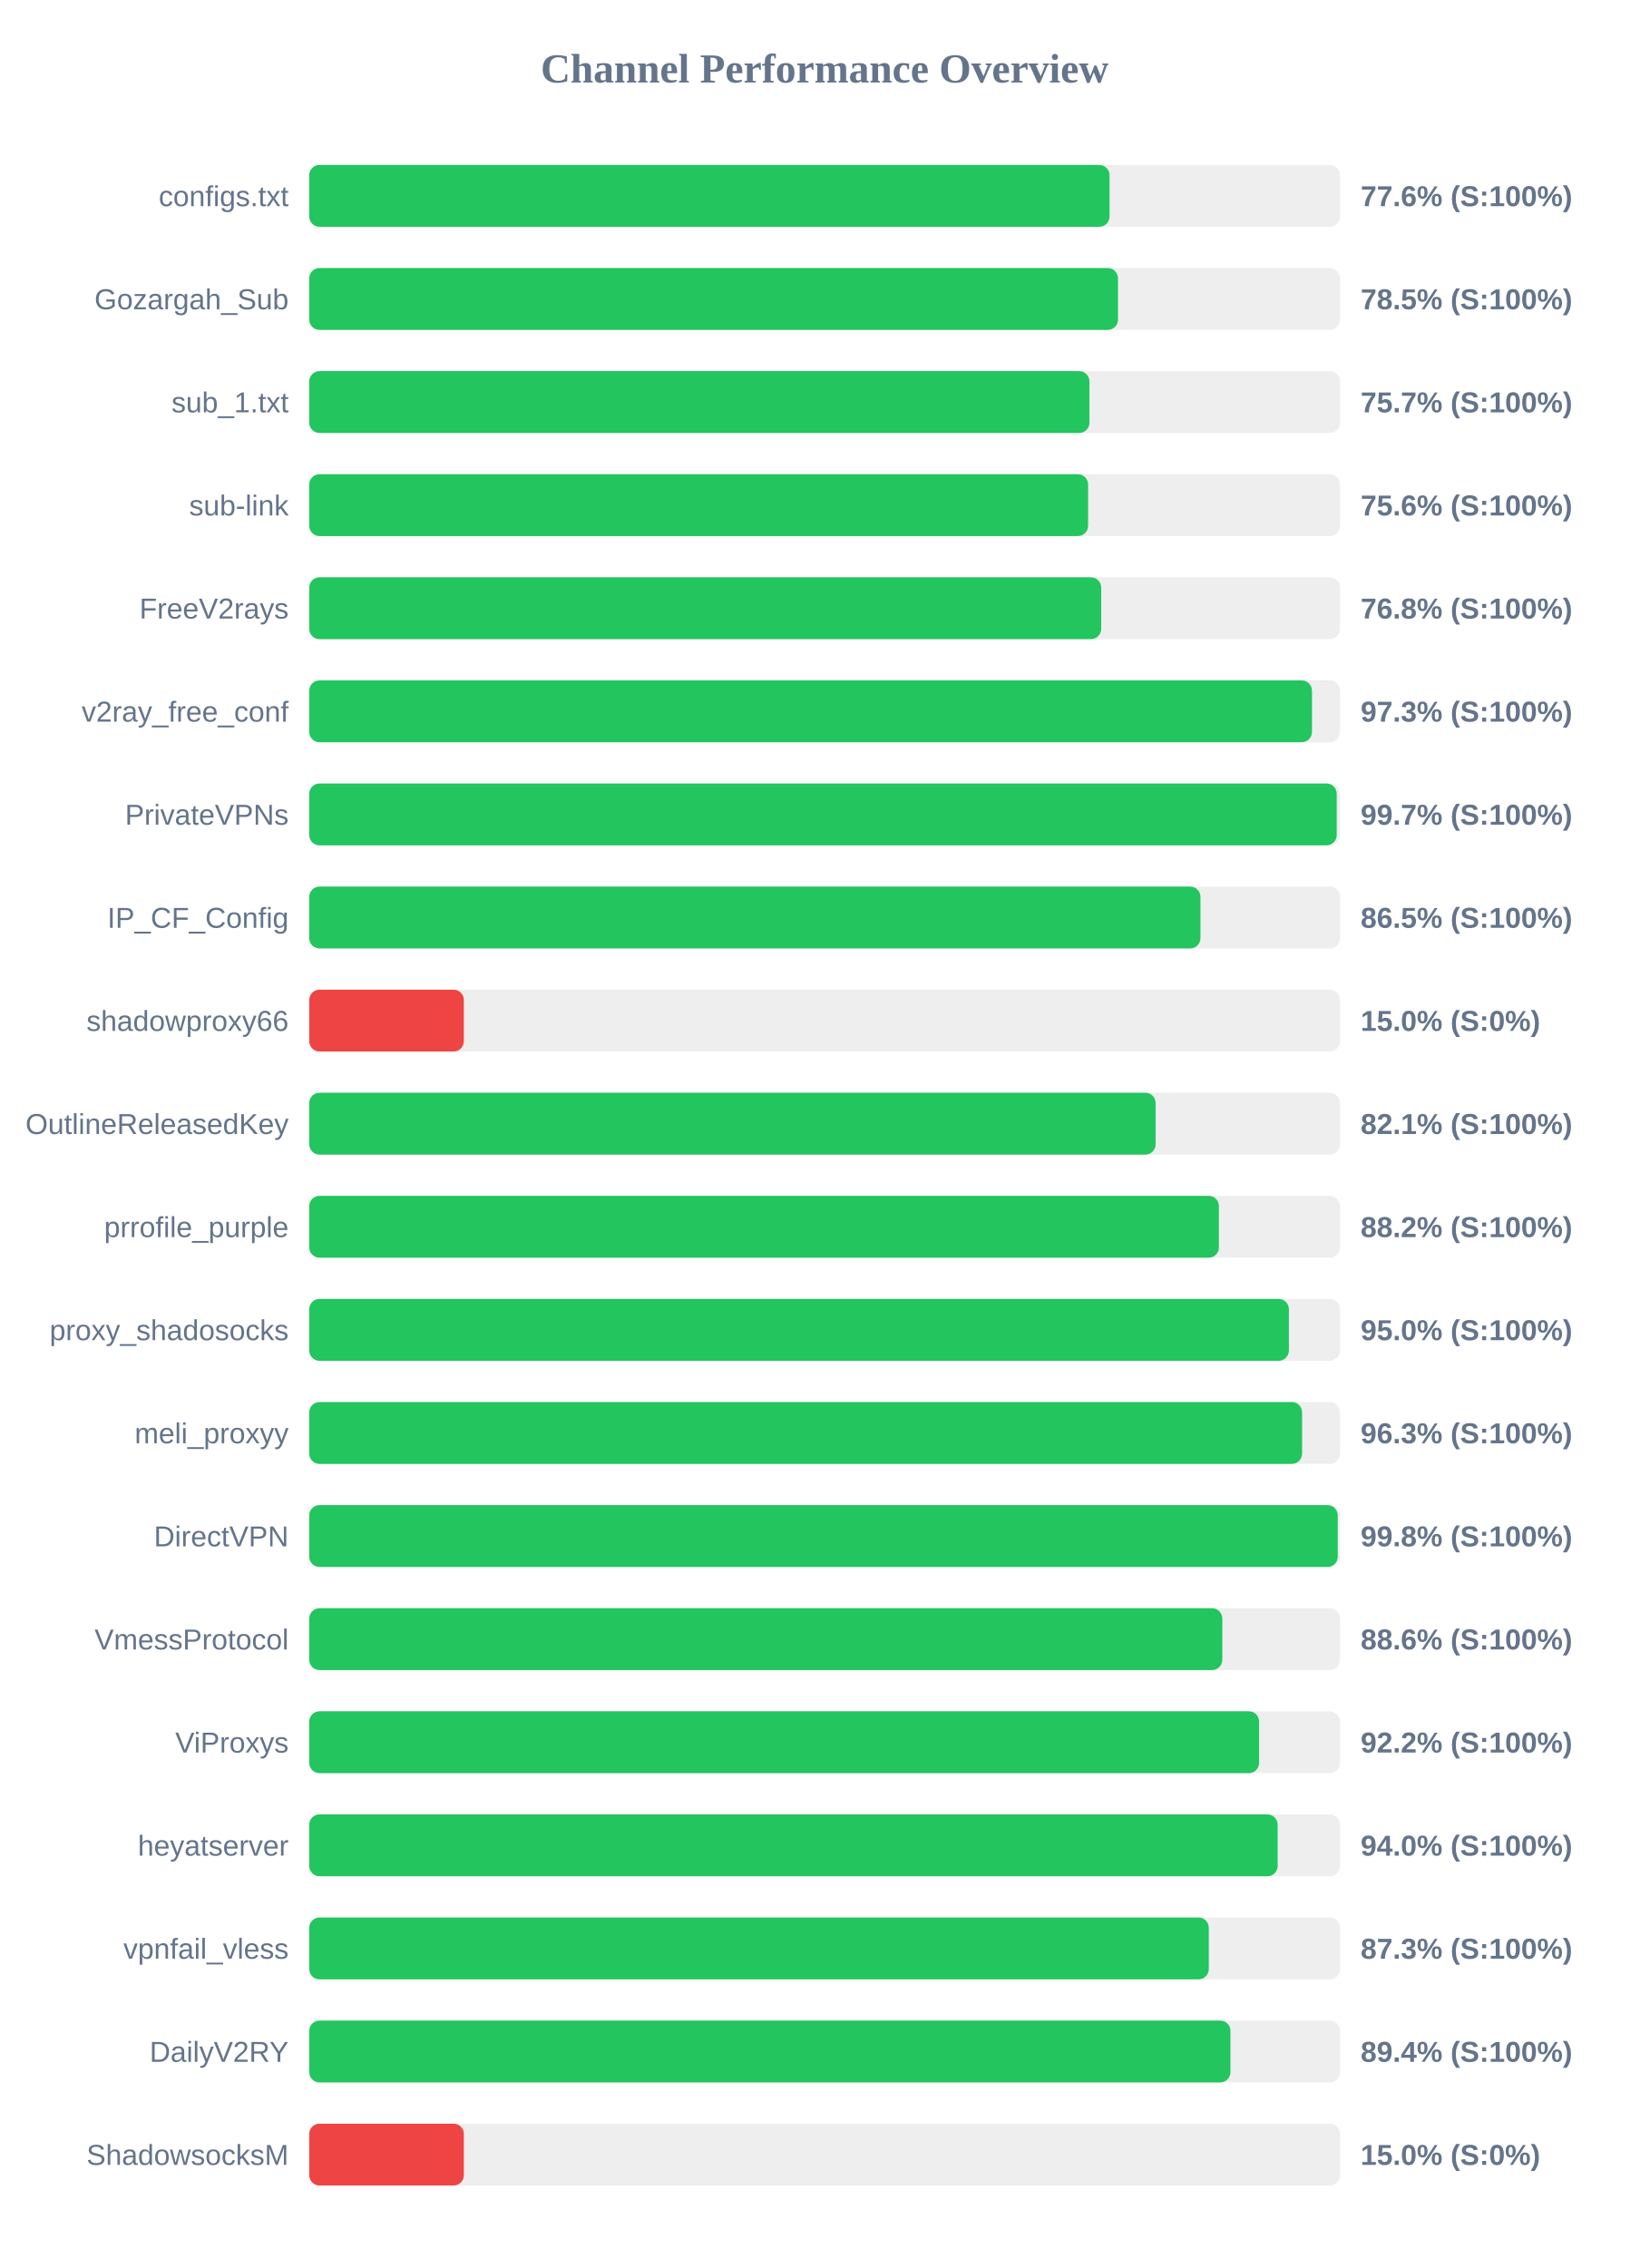
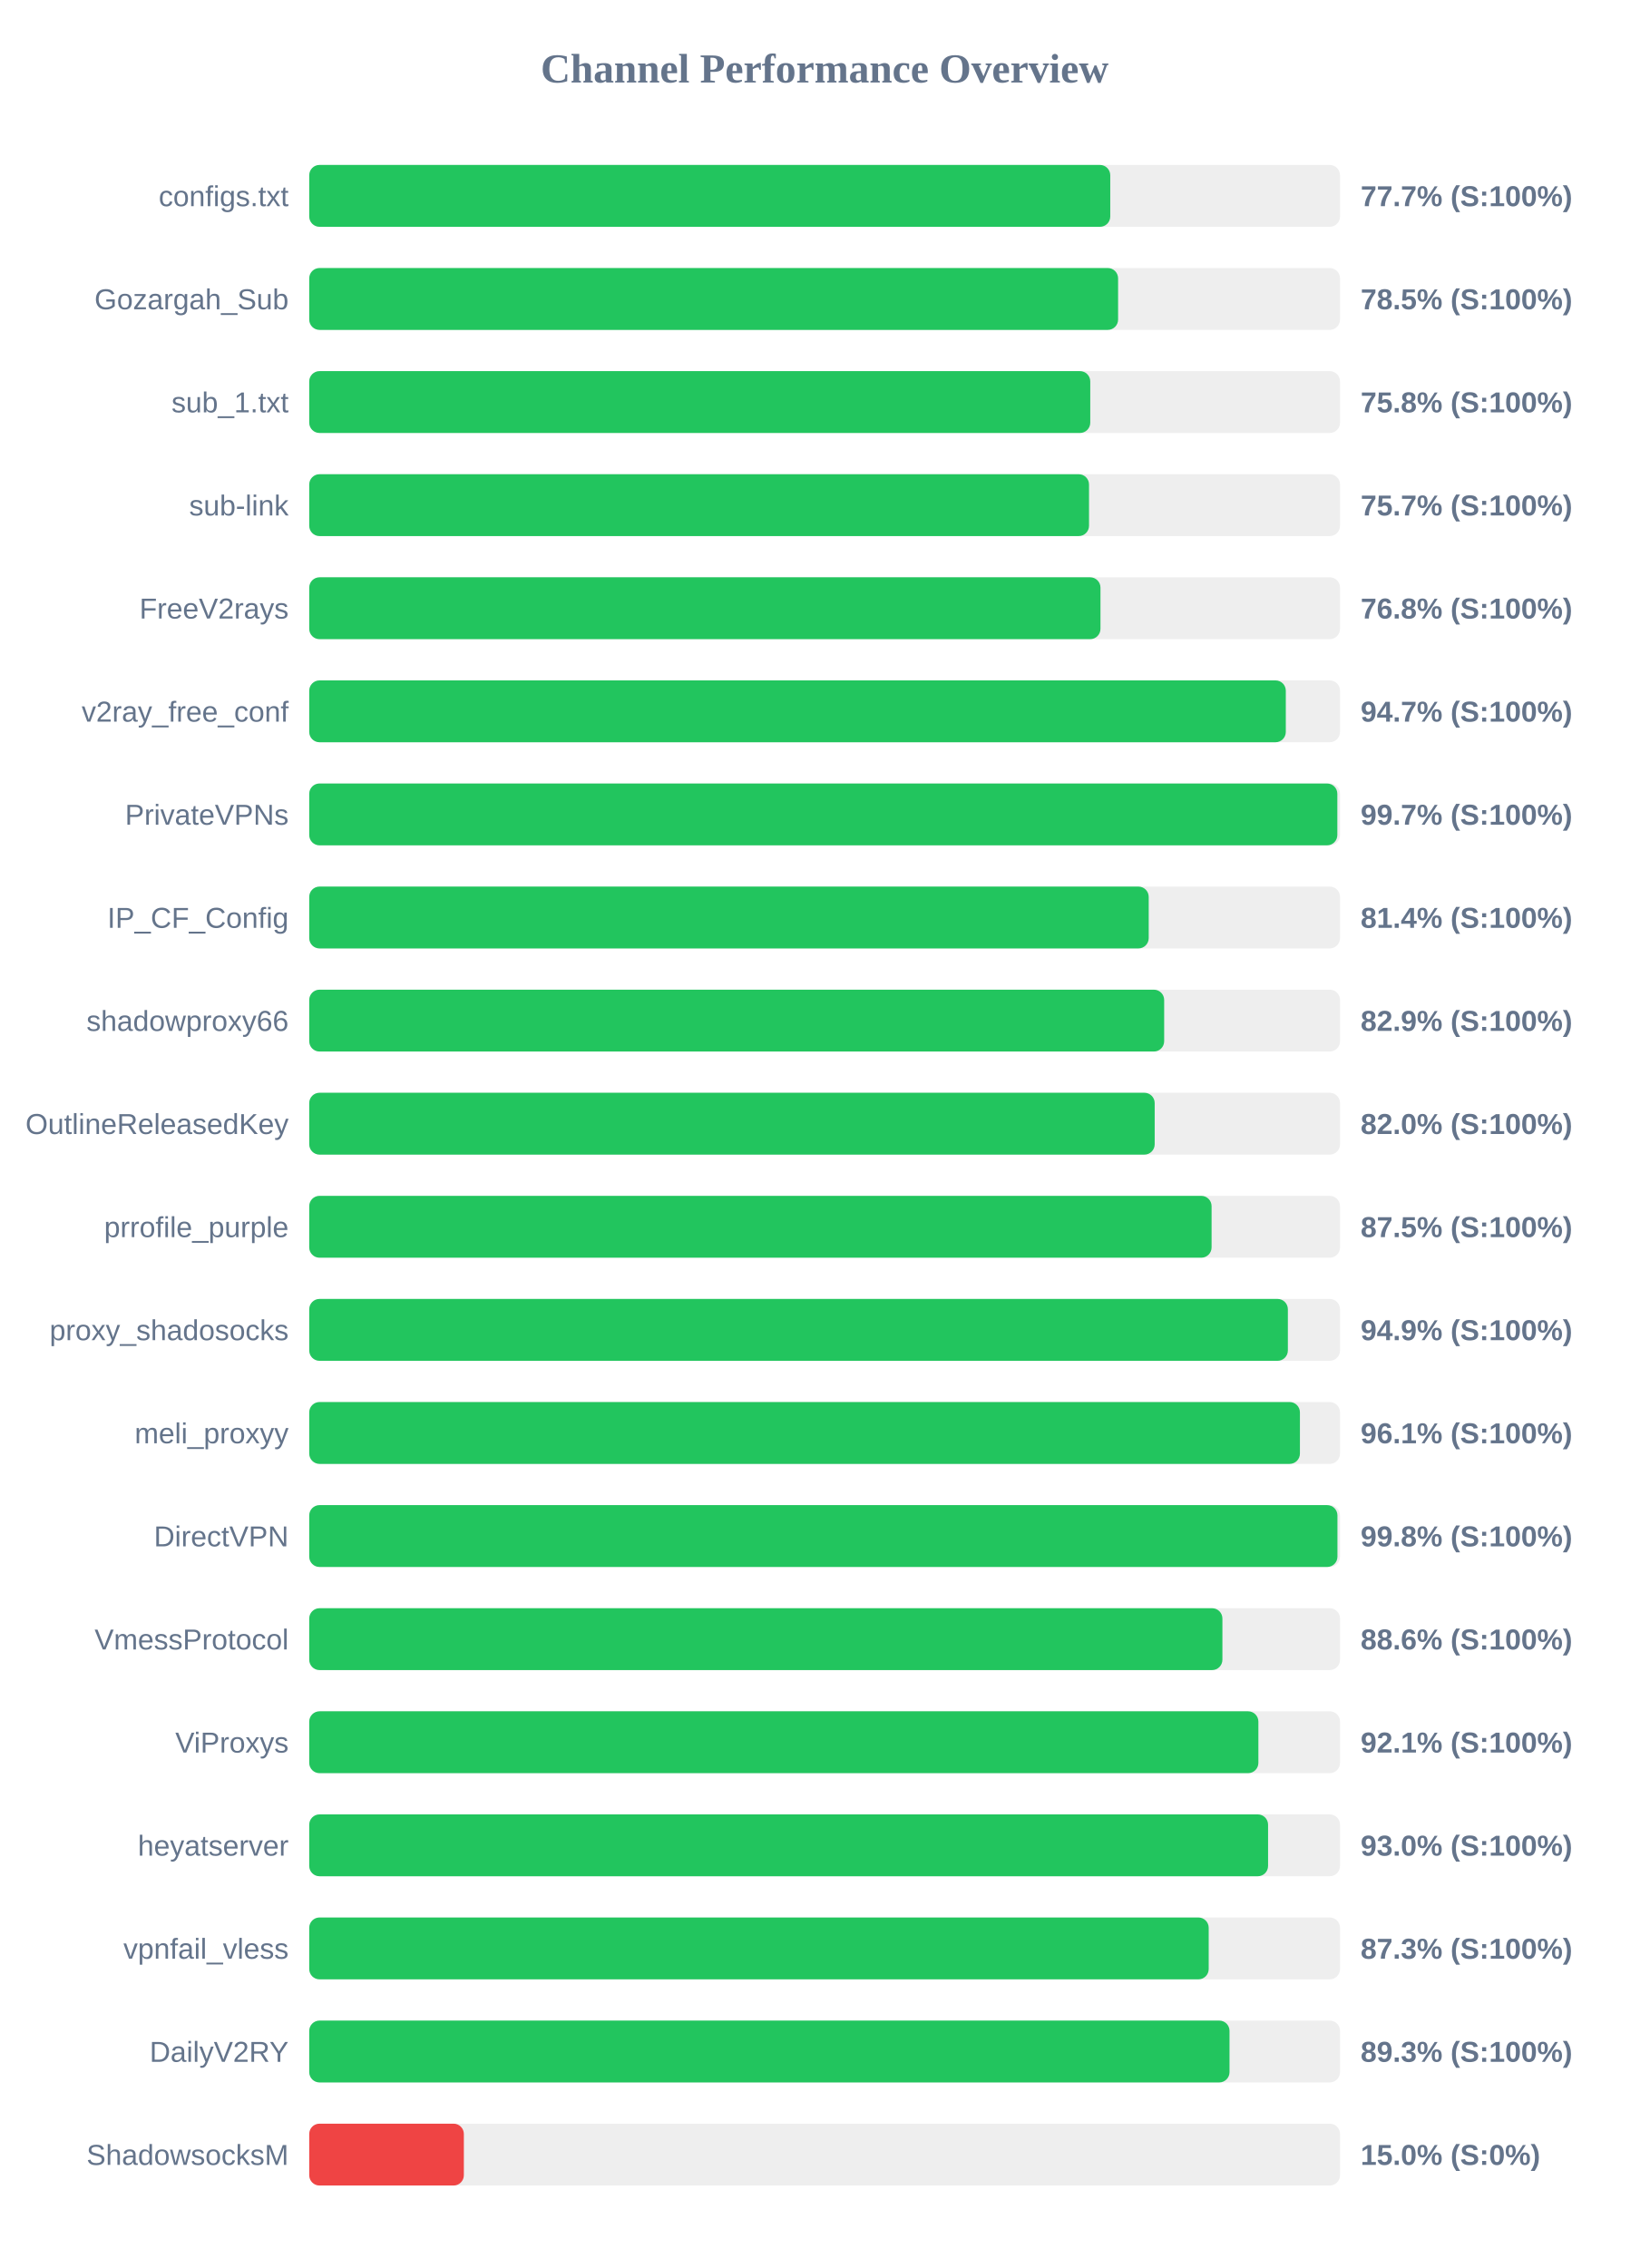
<svg xmlns="http://www.w3.org/2000/svg" width="800" height="1100" version="1.1">
  <style>
        .row { font: 14px Arial; fill: #64748b; }
        .score { font: bold 14px Arial; fill: #64748b; }
    </style>
  <text x="400" y="40" text-anchor="middle" font-size="20px" font-weight="bold" fill="#64748b">Channel Performance Overview</text>
  <rect x="150" y="80" width="500" height="30" fill="#eee" rx="5" />
-   <rect x="150" y="80" width="388.2" height="30" fill="#22c55e" rx="5" />
+   <rect x="150" y="80" width="388.55" height="30" fill="#22c55e" rx="5" />
  <text x="140" y="100" text-anchor="end" class="row">configs.txt</text>
-   <text x="660" y="100" text-anchor="start" class="score">77.6% (S:100%)</text>
+   <text x="660" y="100" text-anchor="start" class="score">77.7% (S:100%)</text>
  <rect x="150" y="130" width="500" height="30" fill="#eee" rx="5" />
-   <rect x="150" y="130" width="392.3" height="30" fill="#22c55e" rx="5" />
+   <rect x="150" y="130" width="392.35" height="30" fill="#22c55e" rx="5" />
  <text x="140" y="150" text-anchor="end" class="row">Gozargah_Sub</text>
  <text x="660" y="150" text-anchor="start" class="score">78.5% (S:100%)</text>
  <rect x="150" y="180" width="500" height="30" fill="#eee" rx="5" />
-   <rect x="150" y="180" width="378.45" height="30" fill="#22c55e" rx="5" />
+   <rect x="150" y="180" width="378.85" height="30" fill="#22c55e" rx="5" />
  <text x="140" y="200" text-anchor="end" class="row">sub_1.txt</text>
-   <text x="660" y="200" text-anchor="start" class="score">75.7% (S:100%)</text>
+   <text x="660" y="200" text-anchor="start" class="score">75.8% (S:100%)</text>
  <rect x="150" y="230" width="500" height="30" fill="#eee" rx="5" />
-   <rect x="150" y="230" width="377.8" height="30" fill="#22c55e" rx="5" />
+   <rect x="150" y="230" width="378.25" height="30" fill="#22c55e" rx="5" />
  <text x="140" y="250" text-anchor="end" class="row">sub-link</text>
-   <text x="660" y="250" text-anchor="start" class="score">75.6% (S:100%)</text>
+   <text x="660" y="250" text-anchor="start" class="score">75.7% (S:100%)</text>
  <rect x="150" y="280" width="500" height="30" fill="#eee" rx="5" />
-   <rect x="150" y="280" width="384.15" height="30" fill="#22c55e" rx="5" />
+   <rect x="150" y="280" width="383.8" height="30" fill="#22c55e" rx="5" />
  <text x="140" y="300" text-anchor="end" class="row">FreeV2rays</text>
  <text x="660" y="300" text-anchor="start" class="score">76.8% (S:100%)</text>
  <rect x="150" y="330" width="500" height="30" fill="#eee" rx="5" />
-   <rect x="150" y="330" width="486.4" height="30" fill="#22c55e" rx="5" />
+   <rect x="150" y="330" width="473.7" height="30" fill="#22c55e" rx="5" />
  <text x="140" y="350" text-anchor="end" class="row">v2ray_free_conf</text>
-   <text x="660" y="350" text-anchor="start" class="score">97.3% (S:100%)</text>
+   <text x="660" y="350" text-anchor="start" class="score">94.7% (S:100%)</text>
  <rect x="150" y="380" width="500" height="30" fill="#eee" rx="5" />
-   <rect x="150" y="380" width="498.4" height="30" fill="#22c55e" rx="5" />
+   <rect x="150" y="380" width="498.7" height="30" fill="#22c55e" rx="5" />
  <text x="140" y="400" text-anchor="end" class="row">PrivateVPNs</text>
  <text x="660" y="400" text-anchor="start" class="score">99.7% (S:100%)</text>
  <rect x="150" y="430" width="500" height="30" fill="#eee" rx="5" />
-   <rect x="150" y="430" width="432.3" height="30" fill="#22c55e" rx="5" />
+   <rect x="150" y="430" width="407.2" height="30" fill="#22c55e" rx="5" />
  <text x="140" y="450" text-anchor="end" class="row">IP_CF_Config</text>
-   <text x="660" y="450" text-anchor="start" class="score">86.5% (S:100%)</text>
+   <text x="660" y="450" text-anchor="start" class="score">81.4% (S:100%)</text>
  <rect x="150" y="480" width="500" height="30" fill="#eee" rx="5" />
-   <rect x="150" y="480" width="75.0" height="30" fill="#ef4444" rx="5" />
+   <rect x="150" y="480" width="414.7" height="30" fill="#22c55e" rx="5" />
  <text x="140" y="500" text-anchor="end" class="row">shadowproxy66</text>
-   <text x="660" y="500" text-anchor="start" class="score">15.0% (S:0%)</text>
+   <text x="660" y="500" text-anchor="start" class="score">82.9% (S:100%)</text>
  <rect x="150" y="530" width="500" height="30" fill="#eee" rx="5" />
-   <rect x="150" y="530" width="410.55" height="30" fill="#22c55e" rx="5" />
+   <rect x="150" y="530" width="410.1" height="30" fill="#22c55e" rx="5" />
  <text x="140" y="550" text-anchor="end" class="row">OutlineReleasedKey</text>
-   <text x="660" y="550" text-anchor="start" class="score">82.1% (S:100%)</text>
+   <text x="660" y="550" text-anchor="start" class="score">82.0% (S:100%)</text>
  <rect x="150" y="580" width="500" height="30" fill="#eee" rx="5" />
-   <rect x="150" y="580" width="441.25" height="30" fill="#22c55e" rx="5" />
+   <rect x="150" y="580" width="437.7" height="30" fill="#22c55e" rx="5" />
  <text x="140" y="600" text-anchor="end" class="row">prrofile_purple</text>
-   <text x="660" y="600" text-anchor="start" class="score">88.2% (S:100%)</text>
+   <text x="660" y="600" text-anchor="start" class="score">87.5% (S:100%)</text>
  <rect x="150" y="630" width="500" height="30" fill="#eee" rx="5" />
-   <rect x="150" y="630" width="475.2" height="30" fill="#22c55e" rx="5" />
+   <rect x="150" y="630" width="474.7" height="30" fill="#22c55e" rx="5" />
  <text x="140" y="650" text-anchor="end" class="row">proxy_shadosocks</text>
-   <text x="660" y="650" text-anchor="start" class="score">95.0% (S:100%)</text>
+   <text x="660" y="650" text-anchor="start" class="score">94.9% (S:100%)</text>
  <rect x="150" y="680" width="500" height="30" fill="#eee" rx="5" />
-   <rect x="150" y="680" width="481.6" height="30" fill="#22c55e" rx="5" />
+   <rect x="150" y="680" width="480.55" height="30" fill="#22c55e" rx="5" />
  <text x="140" y="700" text-anchor="end" class="row">meli_proxyy</text>
-   <text x="660" y="700" text-anchor="start" class="score">96.3% (S:100%)</text>
+   <text x="660" y="700" text-anchor="start" class="score">96.1% (S:100%)</text>
  <rect x="150" y="730" width="500" height="30" fill="#eee" rx="5" />
-   <rect x="150" y="730" width="498.9" height="30" fill="#22c55e" rx="5" />
+   <rect x="150" y="730" width="498.75" height="30" fill="#22c55e" rx="5" />
  <text x="140" y="750" text-anchor="end" class="row">DirectVPN</text>
  <text x="660" y="750" text-anchor="start" class="score">99.8% (S:100%)</text>
  <rect x="150" y="780" width="500" height="30" fill="#eee" rx="5" />
-   <rect x="150" y="780" width="442.9" height="30" fill="#22c55e" rx="5" />
+   <rect x="150" y="780" width="442.95" height="30" fill="#22c55e" rx="5" />
  <text x="140" y="800" text-anchor="end" class="row">VmessProtocol</text>
  <text x="660" y="800" text-anchor="start" class="score">88.6% (S:100%)</text>
  <rect x="150" y="830" width="500" height="30" fill="#eee" rx="5" />
-   <rect x="150" y="830" width="460.75" height="30" fill="#22c55e" rx="5" />
+   <rect x="150" y="830" width="460.4" height="30" fill="#22c55e" rx="5" />
  <text x="140" y="850" text-anchor="end" class="row">ViProxys</text>
-   <text x="660" y="850" text-anchor="start" class="score">92.2% (S:100%)</text>
+   <text x="660" y="850" text-anchor="start" class="score">92.1% (S:100%)</text>
  <rect x="150" y="880" width="500" height="30" fill="#eee" rx="5" />
-   <rect x="150" y="880" width="469.75" height="30" fill="#22c55e" rx="5" />
+   <rect x="150" y="880" width="465.1" height="30" fill="#22c55e" rx="5" />
  <text x="140" y="900" text-anchor="end" class="row">heyatserver</text>
-   <text x="660" y="900" text-anchor="start" class="score">94.0% (S:100%)</text>
+   <text x="660" y="900" text-anchor="start" class="score">93.0% (S:100%)</text>
  <rect x="150" y="930" width="500" height="30" fill="#eee" rx="5" />
-   <rect x="150" y="930" width="436.35" height="30" fill="#22c55e" rx="5" />
+   <rect x="150" y="930" width="436.3" height="30" fill="#22c55e" rx="5" />
  <text x="140" y="950" text-anchor="end" class="row">vpnfail_vless</text>
  <text x="660" y="950" text-anchor="start" class="score">87.3% (S:100%)</text>
  <rect x="150" y="980" width="500" height="30" fill="#eee" rx="5" />
-   <rect x="150" y="980" width="446.85" height="30" fill="#22c55e" rx="5" />
+   <rect x="150" y="980" width="446.4" height="30" fill="#22c55e" rx="5" />
  <text x="140" y="1000" text-anchor="end" class="row">DailyV2RY</text>
-   <text x="660" y="1000" text-anchor="start" class="score">89.4% (S:100%)</text>
+   <text x="660" y="1000" text-anchor="start" class="score">89.3% (S:100%)</text>
  <rect x="150" y="1030" width="500" height="30" fill="#eee" rx="5" />
  <rect x="150" y="1030" width="75.0" height="30" fill="#ef4444" rx="5" />
  <text x="140" y="1050" text-anchor="end" class="row">ShadowsocksM</text>
  <text x="660" y="1050" text-anchor="start" class="score">15.0% (S:0%)</text>
</svg>
